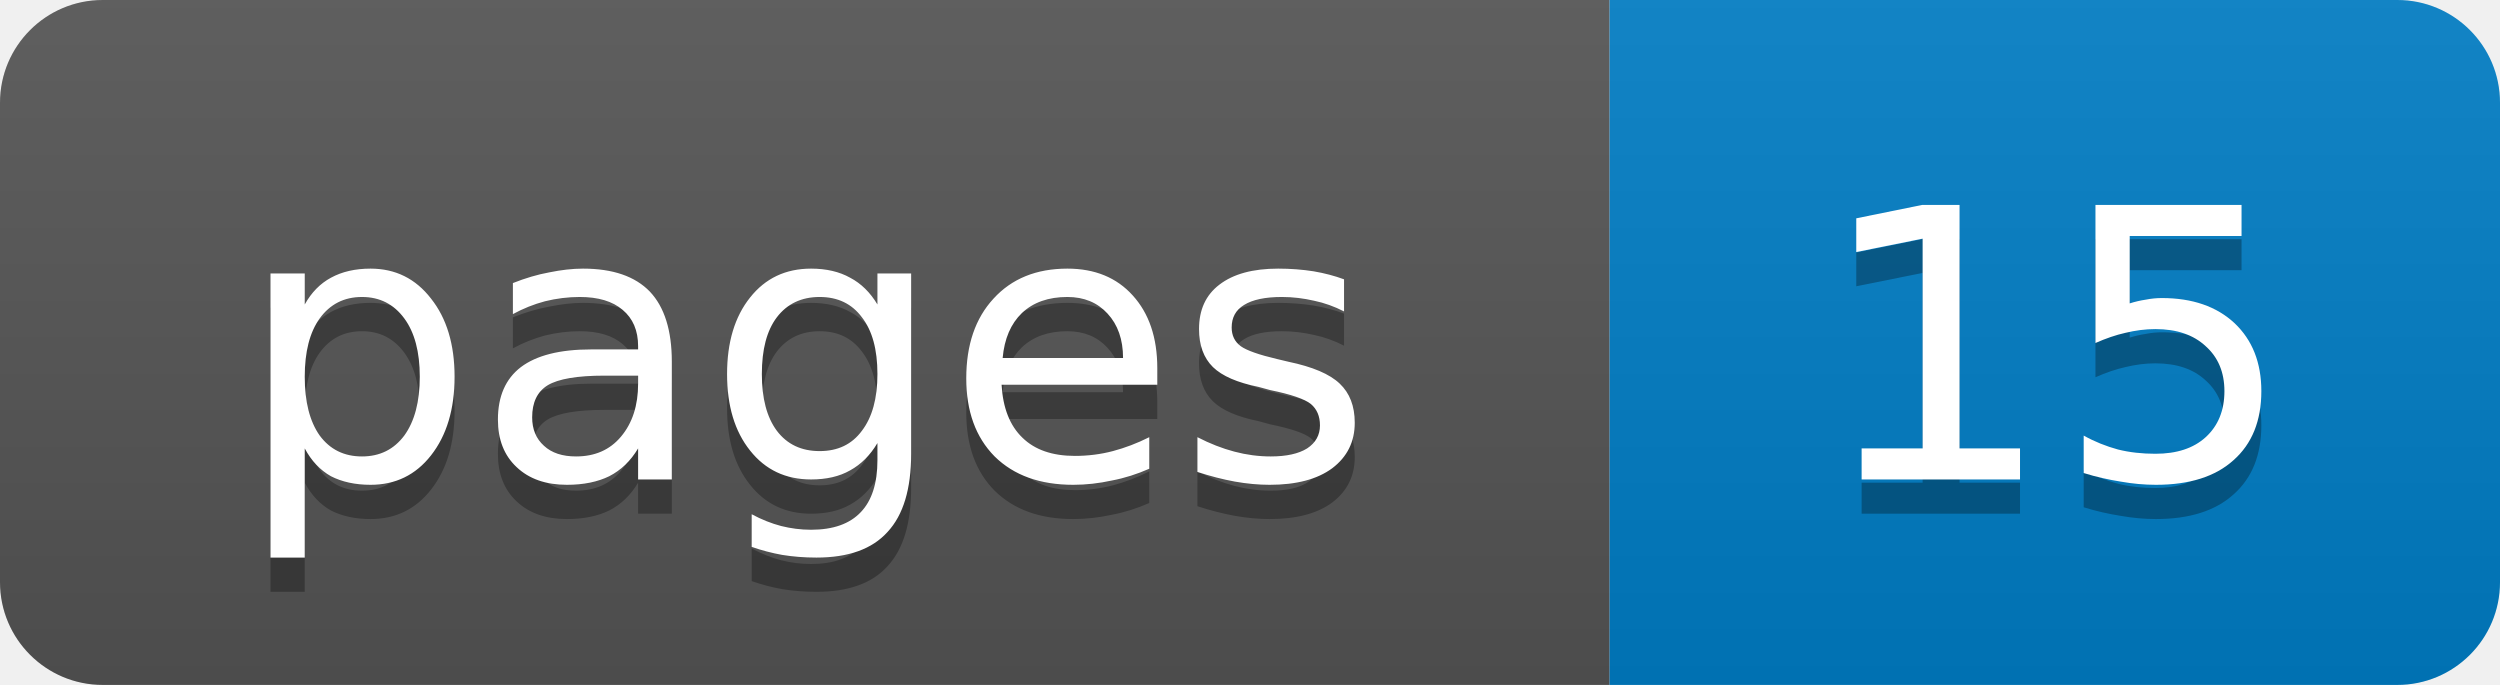
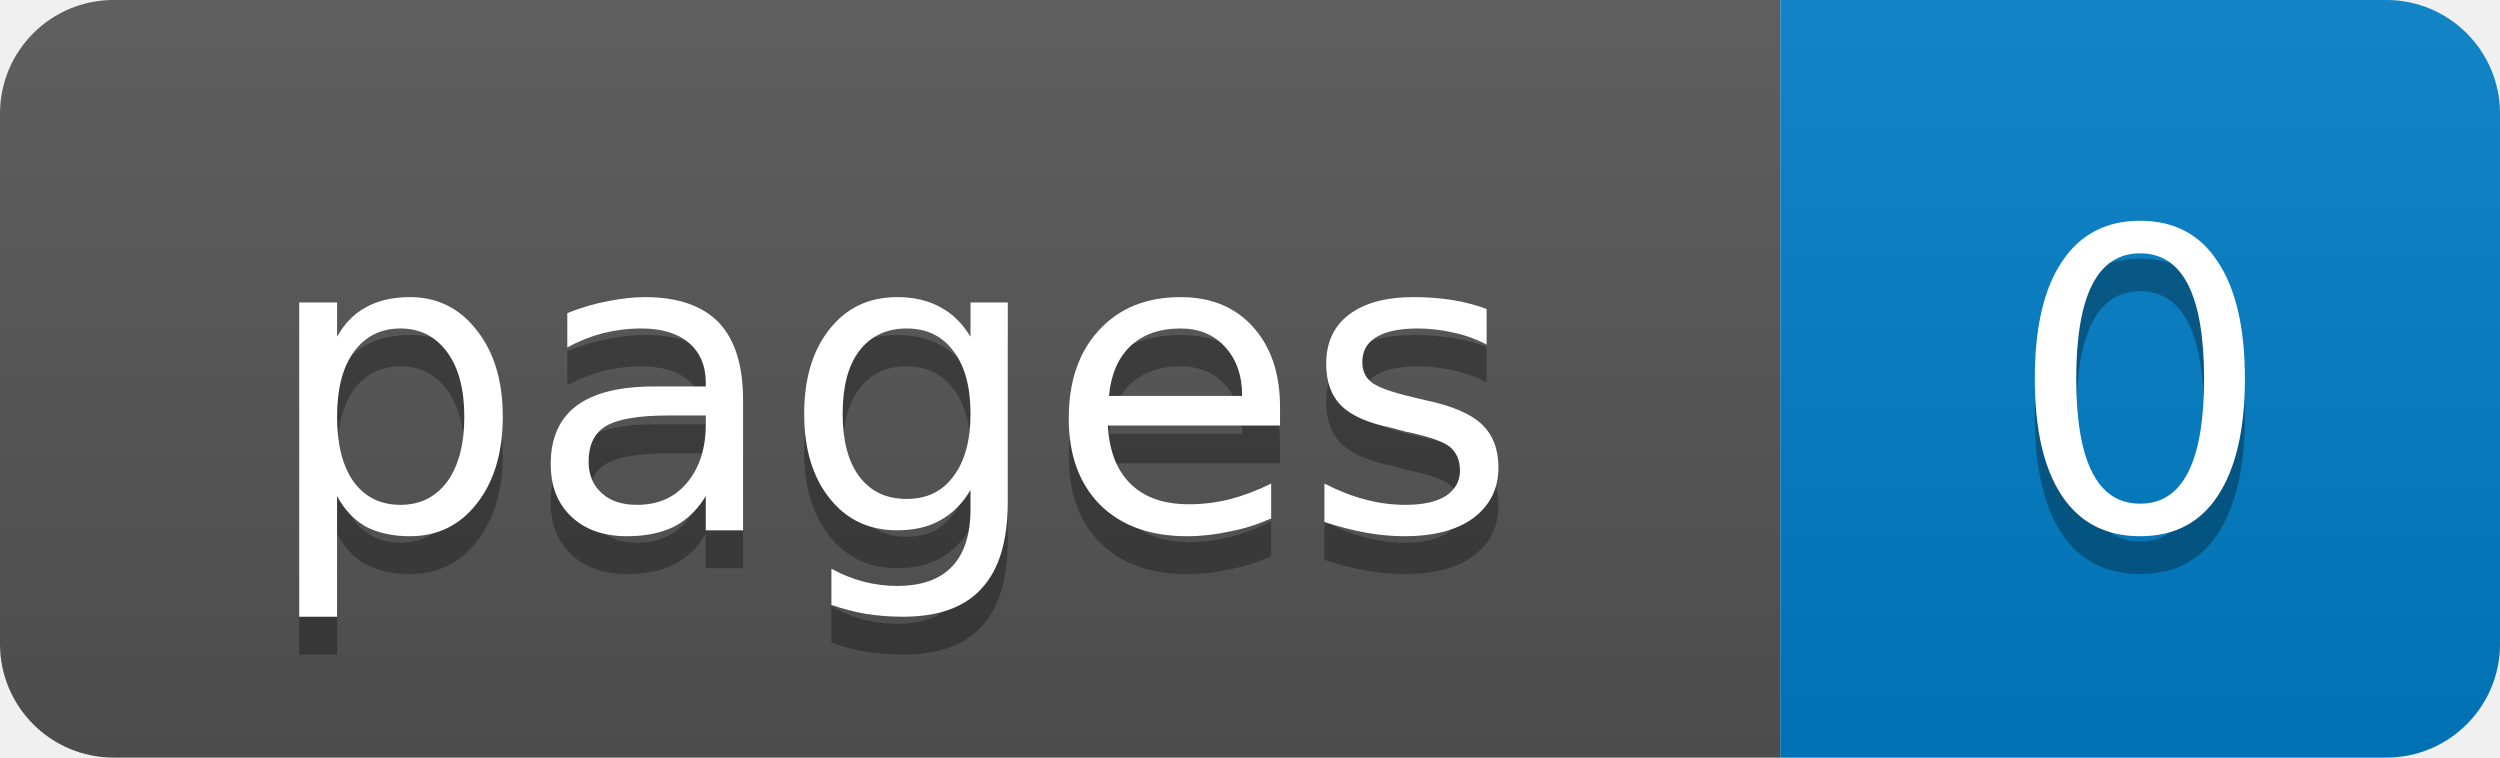
- <svg xmlns="http://www.w3.org/2000/svg" width="73" height="20" role="img" aria-label="pages: 15">
+ <svg xmlns="http://www.w3.org/2000/svg" width="66" height="20" role="img" aria-label="pages: 0">
  <linearGradient id="s" x2="0" y2="100%">
    <stop offset="0" stop-color="#bbb" stop-opacity=".1" />
    <stop offset="1" stop-opacity=".1" />
  </linearGradient>
  <clipPath id="r">
-     <rect width="73" height="20" rx="3" fill="#fff" />
+     <rect width="66" height="20" rx="3" fill="#fff" />
  </clipPath>
  <g clip-path="url(#r)">
    <rect width="47" height="20" fill="#555" />
-     <rect x="47" width="26" height="20" fill="#007ec6" />
-     <rect width="73" height="20" fill="url(#s)" />
+     <rect x="47" width="19" height="20" fill="#007ec6" />
+     <rect width="66" height="20" fill="url(#s)" />
  </g>
  <g fill="#fff" text-anchor="middle" font-family="Verdana,Geneva,DejaVu Sans,sans-serif" font-size="11">
    <text x="23.5" y="15" fill="#010101" fill-opacity=".3">pages</text>
    <text x="23.5" y="14">pages</text>
-     <text x="60" y="15" fill="#010101" fill-opacity=".3">15</text>
-     <text x="60" y="14">15</text>
+     <text x="56.5" y="15" fill="#010101" fill-opacity=".3">0</text>
+     <text x="56.5" y="14">0</text>
  </g>
</svg>
